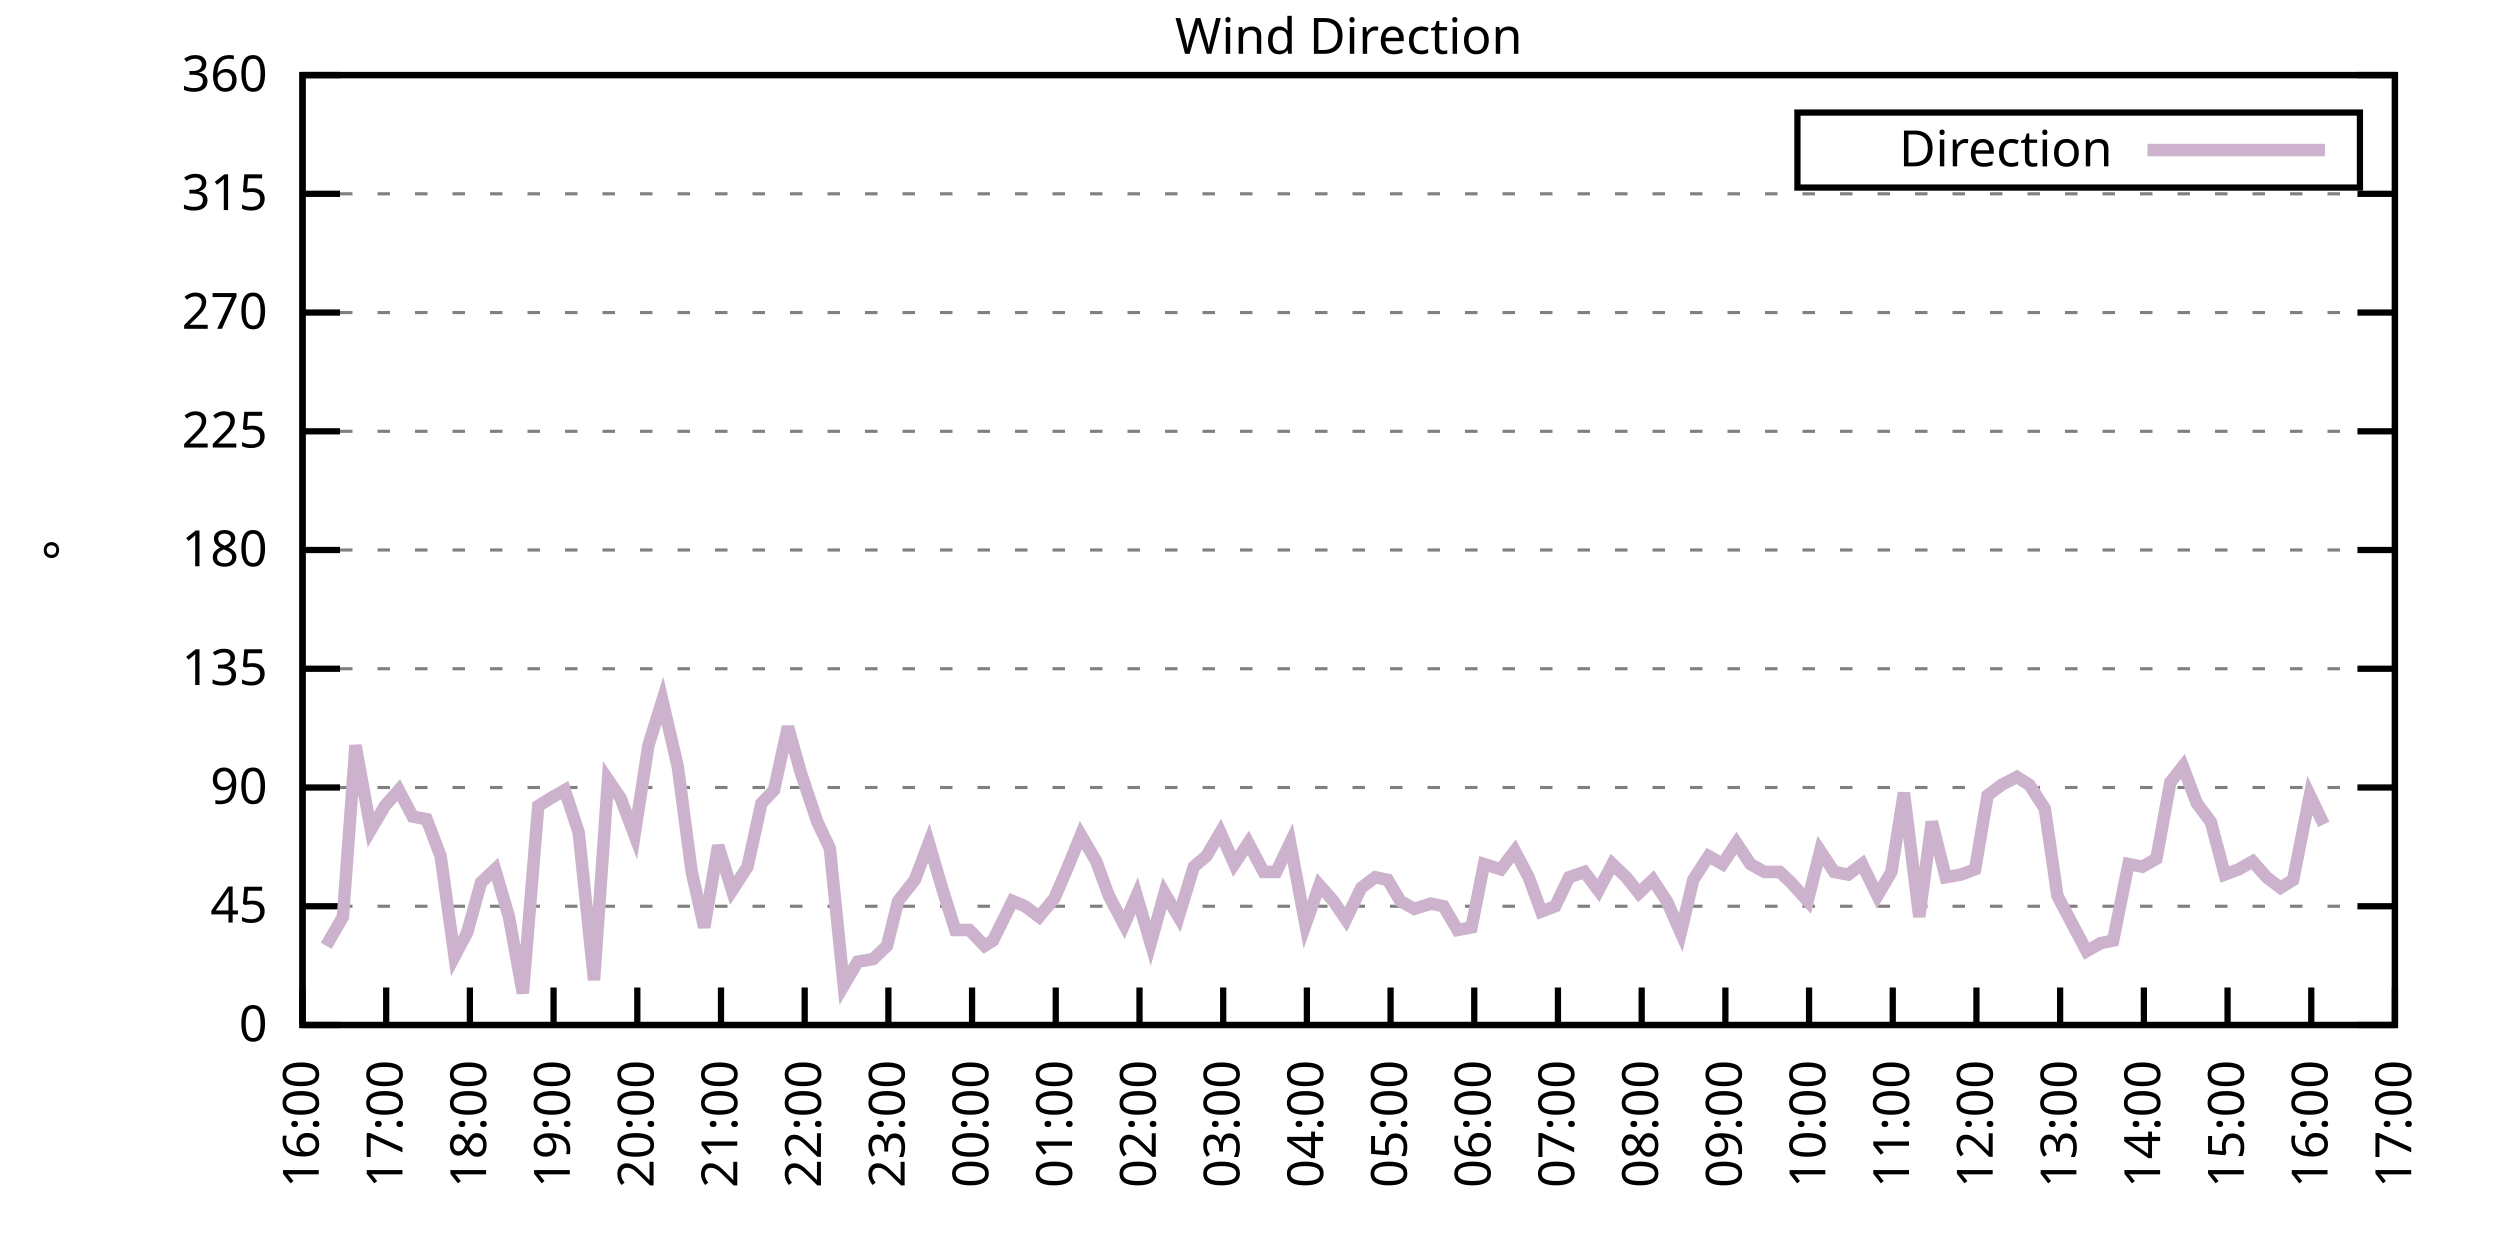
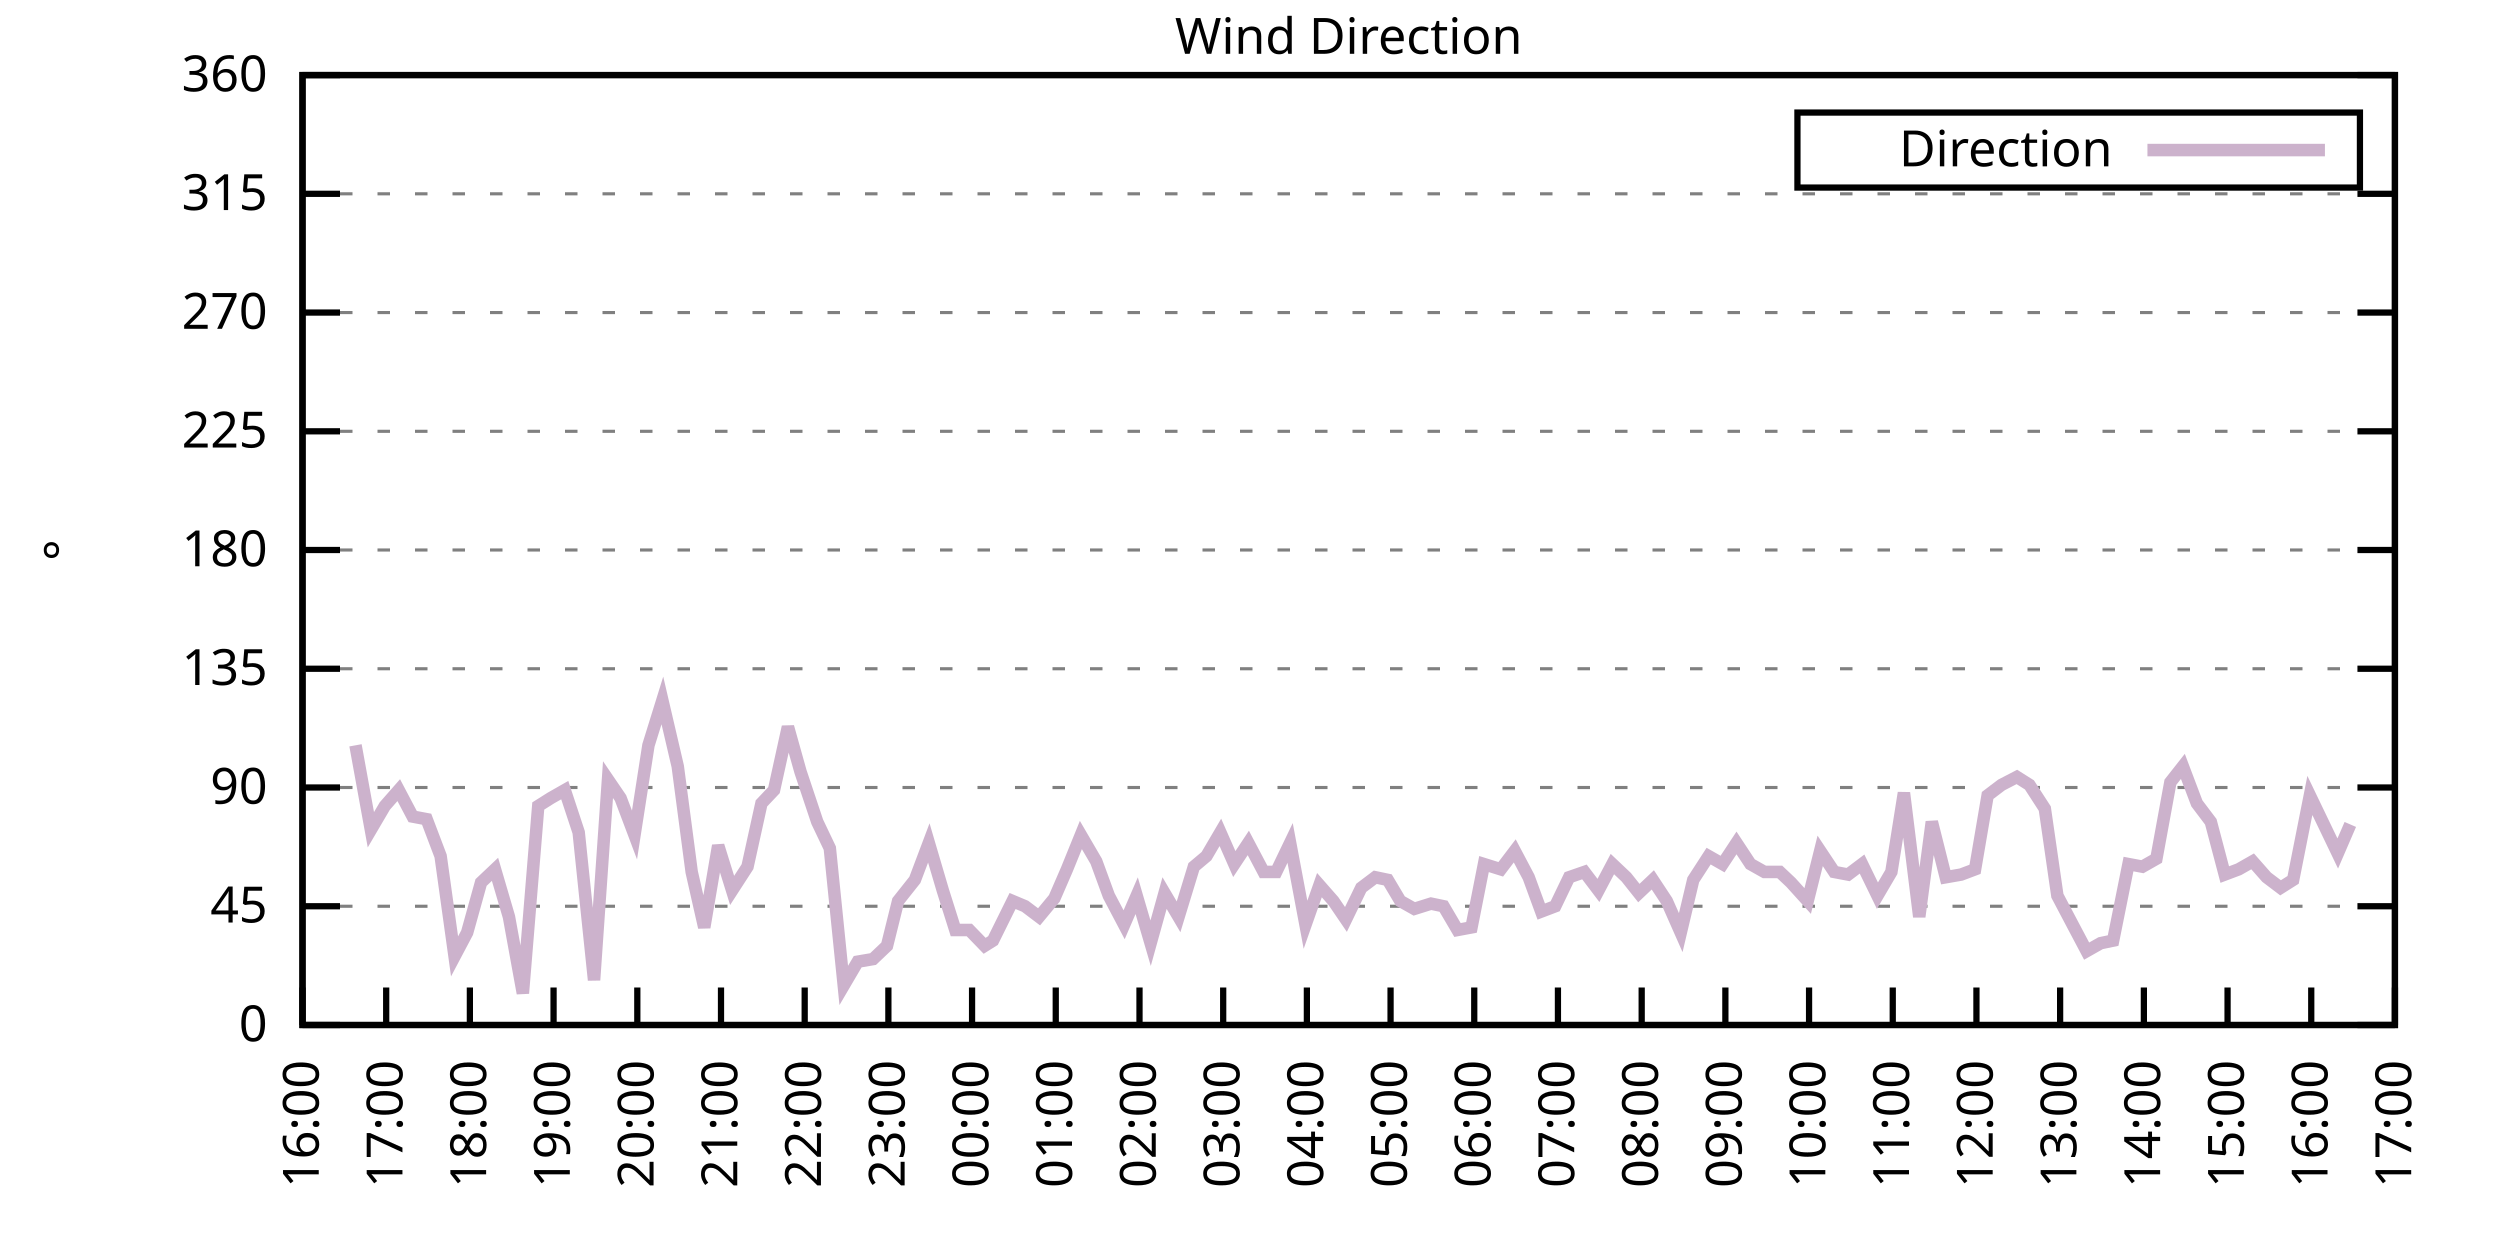
<svg xmlns="http://www.w3.org/2000/svg" xmlns:xlink="http://www.w3.org/1999/xlink" width="400" height="200" viewBox="0 0 400 200">
  <g id="gnuplot_canvas">
    <rect x="0" y="0" width="400" height="200" fill="none" />
    <defs>
      <circle id="gpDot" r="0.5" stroke-width="0.5" stroke="currentColor" />
      <path id="gpPt0" stroke-width="0.333" stroke="currentColor" d="M-1,0 h2 M0,-1 v2" />
      <path id="gpPt1" stroke-width="0.333" stroke="currentColor" d="M-1,-1 L1,1 M1,-1 L-1,1" />
      <path id="gpPt2" stroke-width="0.333" stroke="currentColor" d="M-1,0 L1,0 M0,-1 L0,1 M-1,-1 L1,1 M-1,1 L1,-1" />
      <rect id="gpPt3" stroke-width="0.333" stroke="currentColor" x="-1" y="-1" width="2" height="2" />
      <rect id="gpPt4" stroke-width="0.333" stroke="currentColor" fill="currentColor" x="-1" y="-1" width="2" height="2" />
      <circle id="gpPt5" stroke-width="0.333" stroke="currentColor" cx="0" cy="0" r="1" />
      <use xlink:href="#gpPt5" id="gpPt6" fill="currentColor" stroke="none" />
      <path id="gpPt7" stroke-width="0.333" stroke="currentColor" d="M0,-1.33 L-1.33,0.67 L1.33,0.67 z" />
      <use xlink:href="#gpPt7" id="gpPt8" fill="currentColor" stroke="none" />
      <use xlink:href="#gpPt7" id="gpPt9" stroke="currentColor" transform="rotate(180)" />
      <use xlink:href="#gpPt9" id="gpPt10" fill="currentColor" stroke="none" />
      <use xlink:href="#gpPt3" id="gpPt11" stroke="currentColor" transform="rotate(45)" />
      <use xlink:href="#gpPt11" id="gpPt12" fill="currentColor" stroke="none" />
      <path id="gpPt13" stroke-width="0.333" stroke="currentColor" d="M0,1.330 L1.265,0.411 L0.782,-1.067 L-0.782,-1.076 L-1.265,0.411 z" />
      <use xlink:href="#gpPt13" id="gpPt14" fill="currentColor" stroke="none" />
      <filter id="textbox" filterUnits="objectBoundingBox" x="0" y="0" height="1" width="1">
        <feFlood flood-color="white" flood-opacity="1" result="bgnd" />
        <feComposite in="SourceGraphic" in2="bgnd" operator="atop" />
      </filter>
      <filter id="greybox" filterUnits="objectBoundingBox" x="0" y="0" height="1" width="1">
        <feFlood flood-color="lightgrey" flood-opacity="1" result="grey" />
        <feComposite in="SourceGraphic" in2="grey" operator="atop" />
      </filter>
    </defs>
    <g fill="none" color="white" stroke="currentColor" stroke-width="1.00" stroke-linecap="butt" stroke-linejoin="miter">
</g>
    <g fill="none" color="black" stroke="currentColor" stroke-width="1.00" stroke-linecap="butt" stroke-linejoin="miter">
      <g stroke="none" shape-rendering="crispEdges">
        <polygon fill="rgb(255, 255, 255)" points="48.40,164.00 383.18,164.00 383.18,12.02 48.40,12.02 " />
      </g>
    </g>
    <g fill="none" color="black" stroke="currentColor" stroke-width="1.00" stroke-linecap="butt" stroke-linejoin="miter">
</g>
    <g fill="none" color="black" stroke="black" stroke-width="0.50" stroke-linecap="butt" stroke-linejoin="miter">
</g>
    <g fill="none" color="gray" stroke="currentColor" stroke-width="0.50" stroke-linecap="butt" stroke-linejoin="miter">
      <path stroke="gray" stroke-dasharray="2,4" class="gridline" d="M48.40,164.00 L383.19,164.00  " />
    </g>
    <g fill="none" color="gray" stroke="gray" stroke-width="1.00" stroke-linecap="butt" stroke-linejoin="miter">
</g>
    <g fill="none" color="black" stroke="currentColor" stroke-width="1.00" stroke-linecap="butt" stroke-linejoin="miter">
      <path stroke="black" d="M48.40,164.00 L54.40,164.00 M383.19,164.00 L377.19,164.00  " />
      <g transform="translate(42.80,166.60)" stroke="none" fill="black" font-family="Sans" font-size="8.00" text-anchor="end">
        <text>
          <tspan font-family="Sans"> 0</tspan>
        </text>
      </g>
    </g>
    <g fill="none" color="black" stroke="currentColor" stroke-width="1.00" stroke-linecap="butt" stroke-linejoin="miter">
</g>
    <g fill="none" color="black" stroke="black" stroke-width="0.50" stroke-linecap="butt" stroke-linejoin="miter">
</g>
    <g fill="none" color="gray" stroke="currentColor" stroke-width="0.50" stroke-linecap="butt" stroke-linejoin="miter">
      <path stroke="gray" stroke-dasharray="2,4" class="gridline" d="M48.40,145.00 L383.19,145.00  " />
    </g>
    <g fill="none" color="gray" stroke="gray" stroke-width="1.00" stroke-linecap="butt" stroke-linejoin="miter">
</g>
    <g fill="none" color="black" stroke="currentColor" stroke-width="1.00" stroke-linecap="butt" stroke-linejoin="miter">
      <path stroke="black" d="M48.40,145.00 L54.40,145.00 M383.19,145.00 L377.19,145.00  " />
      <g transform="translate(42.80,147.60)" stroke="none" fill="black" font-family="Sans" font-size="8.00" text-anchor="end">
        <text>
          <tspan font-family="Sans"> 45</tspan>
        </text>
      </g>
    </g>
    <g fill="none" color="black" stroke="currentColor" stroke-width="1.00" stroke-linecap="butt" stroke-linejoin="miter">
</g>
    <g fill="none" color="black" stroke="black" stroke-width="0.50" stroke-linecap="butt" stroke-linejoin="miter">
</g>
    <g fill="none" color="gray" stroke="currentColor" stroke-width="0.50" stroke-linecap="butt" stroke-linejoin="miter">
      <path stroke="gray" stroke-dasharray="2,4" class="gridline" d="M48.40,126.00 L383.19,126.00  " />
    </g>
    <g fill="none" color="gray" stroke="gray" stroke-width="1.00" stroke-linecap="butt" stroke-linejoin="miter">
</g>
    <g fill="none" color="black" stroke="currentColor" stroke-width="1.00" stroke-linecap="butt" stroke-linejoin="miter">
      <path stroke="black" d="M48.40,126.00 L54.40,126.00 M383.19,126.00 L377.19,126.00  " />
      <g transform="translate(42.80,128.60)" stroke="none" fill="black" font-family="Sans" font-size="8.00" text-anchor="end">
        <text>
          <tspan font-family="Sans"> 90</tspan>
        </text>
      </g>
    </g>
    <g fill="none" color="black" stroke="currentColor" stroke-width="1.00" stroke-linecap="butt" stroke-linejoin="miter">
</g>
    <g fill="none" color="black" stroke="black" stroke-width="0.50" stroke-linecap="butt" stroke-linejoin="miter">
</g>
    <g fill="none" color="gray" stroke="currentColor" stroke-width="0.50" stroke-linecap="butt" stroke-linejoin="miter">
      <path stroke="gray" stroke-dasharray="2,4" class="gridline" d="M48.40,107.00 L383.19,107.00  " />
    </g>
    <g fill="none" color="gray" stroke="gray" stroke-width="1.00" stroke-linecap="butt" stroke-linejoin="miter">
</g>
    <g fill="none" color="black" stroke="currentColor" stroke-width="1.00" stroke-linecap="butt" stroke-linejoin="miter">
      <path stroke="black" d="M48.40,107.00 L54.40,107.00 M383.19,107.00 L377.19,107.00  " />
      <g transform="translate(42.80,109.60)" stroke="none" fill="black" font-family="Sans" font-size="8.00" text-anchor="end">
        <text>
          <tspan font-family="Sans"> 135</tspan>
        </text>
      </g>
    </g>
    <g fill="none" color="black" stroke="currentColor" stroke-width="1.00" stroke-linecap="butt" stroke-linejoin="miter">
</g>
    <g fill="none" color="black" stroke="black" stroke-width="0.50" stroke-linecap="butt" stroke-linejoin="miter">
</g>
    <g fill="none" color="gray" stroke="currentColor" stroke-width="0.50" stroke-linecap="butt" stroke-linejoin="miter">
      <path stroke="gray" stroke-dasharray="2,4" class="gridline" d="M48.40,88.00 L383.19,88.00  " />
    </g>
    <g fill="none" color="gray" stroke="gray" stroke-width="1.00" stroke-linecap="butt" stroke-linejoin="miter">
</g>
    <g fill="none" color="black" stroke="currentColor" stroke-width="1.00" stroke-linecap="butt" stroke-linejoin="miter">
      <path stroke="black" d="M48.40,88.00 L54.40,88.00 M383.19,88.00 L377.19,88.00  " />
      <g transform="translate(42.80,90.60)" stroke="none" fill="black" font-family="Sans" font-size="8.00" text-anchor="end">
        <text>
          <tspan font-family="Sans"> 180</tspan>
        </text>
      </g>
    </g>
    <g fill="none" color="black" stroke="currentColor" stroke-width="1.00" stroke-linecap="butt" stroke-linejoin="miter">
</g>
    <g fill="none" color="black" stroke="black" stroke-width="0.50" stroke-linecap="butt" stroke-linejoin="miter">
</g>
    <g fill="none" color="gray" stroke="currentColor" stroke-width="0.50" stroke-linecap="butt" stroke-linejoin="miter">
      <path stroke="gray" stroke-dasharray="2,4" class="gridline" d="M48.40,69.01 L383.19,69.01  " />
    </g>
    <g fill="none" color="gray" stroke="gray" stroke-width="1.00" stroke-linecap="butt" stroke-linejoin="miter">
</g>
    <g fill="none" color="black" stroke="currentColor" stroke-width="1.00" stroke-linecap="butt" stroke-linejoin="miter">
      <path stroke="black" d="M48.40,69.01 L54.40,69.01 M383.19,69.01 L377.19,69.01  " />
      <g transform="translate(42.80,71.61)" stroke="none" fill="black" font-family="Sans" font-size="8.00" text-anchor="end">
        <text>
          <tspan font-family="Sans"> 225</tspan>
        </text>
      </g>
    </g>
    <g fill="none" color="black" stroke="currentColor" stroke-width="1.00" stroke-linecap="butt" stroke-linejoin="miter">
</g>
    <g fill="none" color="black" stroke="black" stroke-width="0.50" stroke-linecap="butt" stroke-linejoin="miter">
</g>
    <g fill="none" color="gray" stroke="currentColor" stroke-width="0.50" stroke-linecap="butt" stroke-linejoin="miter">
      <path stroke="gray" stroke-dasharray="2,4" class="gridline" d="M48.40,50.01 L383.19,50.01  " />
    </g>
    <g fill="none" color="gray" stroke="gray" stroke-width="1.00" stroke-linecap="butt" stroke-linejoin="miter">
</g>
    <g fill="none" color="black" stroke="currentColor" stroke-width="1.00" stroke-linecap="butt" stroke-linejoin="miter">
      <path stroke="black" d="M48.40,50.01 L54.40,50.01 M383.19,50.01 L377.19,50.01  " />
      <g transform="translate(42.80,52.61)" stroke="none" fill="black" font-family="Sans" font-size="8.00" text-anchor="end">
        <text>
          <tspan font-family="Sans"> 270</tspan>
        </text>
      </g>
    </g>
    <g fill="none" color="black" stroke="currentColor" stroke-width="1.00" stroke-linecap="butt" stroke-linejoin="miter">
</g>
    <g fill="none" color="black" stroke="black" stroke-width="0.50" stroke-linecap="butt" stroke-linejoin="miter">
</g>
    <g fill="none" color="gray" stroke="currentColor" stroke-width="0.50" stroke-linecap="butt" stroke-linejoin="miter">
      <path stroke="gray" stroke-dasharray="2,4" class="gridline" d="M48.40,31.01 L383.19,31.01  " />
    </g>
    <g fill="none" color="gray" stroke="gray" stroke-width="1.00" stroke-linecap="butt" stroke-linejoin="miter">
</g>
    <g fill="none" color="black" stroke="currentColor" stroke-width="1.00" stroke-linecap="butt" stroke-linejoin="miter">
      <path stroke="black" d="M48.40,31.01 L54.40,31.01 M383.19,31.01 L377.19,31.01  " />
      <g transform="translate(42.80,33.61)" stroke="none" fill="black" font-family="Sans" font-size="8.00" text-anchor="end">
        <text>
          <tspan font-family="Sans"> 315</tspan>
        </text>
      </g>
    </g>
    <g fill="none" color="black" stroke="currentColor" stroke-width="1.00" stroke-linecap="butt" stroke-linejoin="miter">
</g>
    <g fill="none" color="black" stroke="black" stroke-width="0.50" stroke-linecap="butt" stroke-linejoin="miter">
</g>
    <g fill="none" color="gray" stroke="currentColor" stroke-width="0.50" stroke-linecap="butt" stroke-linejoin="miter">
      <path stroke="gray" stroke-dasharray="2,4" class="gridline" d="M48.40,12.01 L383.19,12.01  " />
    </g>
    <g fill="none" color="gray" stroke="gray" stroke-width="1.00" stroke-linecap="butt" stroke-linejoin="miter">
</g>
    <g fill="none" color="black" stroke="currentColor" stroke-width="1.00" stroke-linecap="butt" stroke-linejoin="miter">
      <path stroke="black" d="M48.40,12.01 L54.40,12.01 M383.19,12.01 L377.19,12.01  " />
      <g transform="translate(42.80,14.61)" stroke="none" fill="black" font-family="Sans" font-size="8.00" text-anchor="end">
        <text>
          <tspan font-family="Sans"> 360</tspan>
        </text>
      </g>
    </g>
    <g fill="none" color="black" stroke="currentColor" stroke-width="1.00" stroke-linecap="butt" stroke-linejoin="miter">
      <path stroke="black" d="M48.40,164.00 L48.40,158.00  " />
      <g transform="translate(51.00,169.60) rotate(270.00)" stroke="none" fill="black" font-family="Sans" font-size="8.00" text-anchor="end">
        <text>
          <tspan font-family="Sans">16:00</tspan>
        </text>
      </g>
    </g>
    <g fill="none" color="black" stroke="currentColor" stroke-width="1.00" stroke-linecap="butt" stroke-linejoin="miter">
      <path stroke="black" d="M61.79,164.00 L61.79,158.00  " />
      <g transform="translate(64.39,169.60) rotate(270.00)" stroke="none" fill="black" font-family="Sans" font-size="8.00" text-anchor="end">
        <text>
          <tspan font-family="Sans">17:00</tspan>
        </text>
      </g>
    </g>
    <g fill="none" color="black" stroke="currentColor" stroke-width="1.00" stroke-linecap="butt" stroke-linejoin="miter">
      <path stroke="black" d="M75.18,164.00 L75.18,158.00  " />
      <g transform="translate(77.78,169.60) rotate(270.00)" stroke="none" fill="black" font-family="Sans" font-size="8.00" text-anchor="end">
        <text>
          <tspan font-family="Sans">18:00</tspan>
        </text>
      </g>
    </g>
    <g fill="none" color="black" stroke="currentColor" stroke-width="1.00" stroke-linecap="butt" stroke-linejoin="miter">
      <path stroke="black" d="M88.57,164.00 L88.57,158.00  " />
      <g transform="translate(91.17,169.60) rotate(270.00)" stroke="none" fill="black" font-family="Sans" font-size="8.00" text-anchor="end">
        <text>
          <tspan font-family="Sans">19:00</tspan>
        </text>
      </g>
    </g>
    <g fill="none" color="black" stroke="currentColor" stroke-width="1.00" stroke-linecap="butt" stroke-linejoin="miter">
      <path stroke="black" d="M101.97,164.00 L101.97,158.00  " />
      <g transform="translate(104.57,169.60) rotate(270.00)" stroke="none" fill="black" font-family="Sans" font-size="8.00" text-anchor="end">
        <text>
          <tspan font-family="Sans">20:00</tspan>
        </text>
      </g>
    </g>
    <g fill="none" color="black" stroke="currentColor" stroke-width="1.00" stroke-linecap="butt" stroke-linejoin="miter">
      <path stroke="black" d="M115.36,164.00 L115.36,158.00  " />
      <g transform="translate(117.96,169.60) rotate(270.00)" stroke="none" fill="black" font-family="Sans" font-size="8.00" text-anchor="end">
        <text>
          <tspan font-family="Sans">21:00</tspan>
        </text>
      </g>
    </g>
    <g fill="none" color="black" stroke="currentColor" stroke-width="1.00" stroke-linecap="butt" stroke-linejoin="miter">
      <path stroke="black" d="M128.75,164.00 L128.75,158.00  " />
      <g transform="translate(131.35,169.60) rotate(270.00)" stroke="none" fill="black" font-family="Sans" font-size="8.00" text-anchor="end">
        <text>
          <tspan font-family="Sans">22:00</tspan>
        </text>
      </g>
    </g>
    <g fill="none" color="black" stroke="currentColor" stroke-width="1.00" stroke-linecap="butt" stroke-linejoin="miter">
      <path stroke="black" d="M142.14,164.00 L142.14,158.00  " />
      <g transform="translate(144.74,169.60) rotate(270.00)" stroke="none" fill="black" font-family="Sans" font-size="8.00" text-anchor="end">
        <text>
          <tspan font-family="Sans">23:00</tspan>
        </text>
      </g>
    </g>
    <g fill="none" color="black" stroke="currentColor" stroke-width="1.00" stroke-linecap="butt" stroke-linejoin="miter">
      <path stroke="black" d="M155.53,164.00 L155.53,158.00  " />
      <g transform="translate(158.13,169.60) rotate(270.00)" stroke="none" fill="black" font-family="Sans" font-size="8.00" text-anchor="end">
        <text>
          <tspan font-family="Sans">00:00</tspan>
        </text>
      </g>
    </g>
    <g fill="none" color="black" stroke="currentColor" stroke-width="1.00" stroke-linecap="butt" stroke-linejoin="miter">
      <path stroke="black" d="M168.92,164.00 L168.92,158.00  " />
      <g transform="translate(171.52,169.60) rotate(270.00)" stroke="none" fill="black" font-family="Sans" font-size="8.00" text-anchor="end">
        <text>
          <tspan font-family="Sans">01:00</tspan>
        </text>
      </g>
    </g>
    <g fill="none" color="black" stroke="currentColor" stroke-width="1.00" stroke-linecap="butt" stroke-linejoin="miter">
      <path stroke="black" d="M182.32,164.00 L182.32,158.00  " />
      <g transform="translate(184.92,169.60) rotate(270.00)" stroke="none" fill="black" font-family="Sans" font-size="8.00" text-anchor="end">
        <text>
          <tspan font-family="Sans">02:00</tspan>
        </text>
      </g>
    </g>
    <g fill="none" color="black" stroke="currentColor" stroke-width="1.00" stroke-linecap="butt" stroke-linejoin="miter">
      <path stroke="black" d="M195.71,164.00 L195.71,158.00  " />
      <g transform="translate(198.31,169.60) rotate(270.00)" stroke="none" fill="black" font-family="Sans" font-size="8.00" text-anchor="end">
        <text>
          <tspan font-family="Sans">03:00</tspan>
        </text>
      </g>
    </g>
    <g fill="none" color="black" stroke="currentColor" stroke-width="1.00" stroke-linecap="butt" stroke-linejoin="miter">
      <path stroke="black" d="M209.10,164.00 L209.10,158.00  " />
      <g transform="translate(211.70,169.60) rotate(270.00)" stroke="none" fill="black" font-family="Sans" font-size="8.00" text-anchor="end">
        <text>
          <tspan font-family="Sans">04:00</tspan>
        </text>
      </g>
    </g>
    <g fill="none" color="black" stroke="currentColor" stroke-width="1.00" stroke-linecap="butt" stroke-linejoin="miter">
      <path stroke="black" d="M222.49,164.00 L222.49,158.00  " />
      <g transform="translate(225.09,169.60) rotate(270.00)" stroke="none" fill="black" font-family="Sans" font-size="8.00" text-anchor="end">
        <text>
          <tspan font-family="Sans">05:00</tspan>
        </text>
      </g>
    </g>
    <g fill="none" color="black" stroke="currentColor" stroke-width="1.00" stroke-linecap="butt" stroke-linejoin="miter">
      <path stroke="black" d="M235.88,164.00 L235.88,158.00  " />
      <g transform="translate(238.48,169.60) rotate(270.00)" stroke="none" fill="black" font-family="Sans" font-size="8.00" text-anchor="end">
        <text>
          <tspan font-family="Sans">06:00</tspan>
        </text>
      </g>
    </g>
    <g fill="none" color="black" stroke="currentColor" stroke-width="1.00" stroke-linecap="butt" stroke-linejoin="miter">
      <path stroke="black" d="M249.27,164.00 L249.27,158.00  " />
      <g transform="translate(251.87,169.60) rotate(270.00)" stroke="none" fill="black" font-family="Sans" font-size="8.00" text-anchor="end">
        <text>
          <tspan font-family="Sans">07:00</tspan>
        </text>
      </g>
    </g>
    <g fill="none" color="black" stroke="currentColor" stroke-width="1.00" stroke-linecap="butt" stroke-linejoin="miter">
      <path stroke="black" d="M262.67,164.00 L262.67,158.00  " />
      <g transform="translate(265.27,169.60) rotate(270.00)" stroke="none" fill="black" font-family="Sans" font-size="8.00" text-anchor="end">
        <text>
          <tspan font-family="Sans">08:00</tspan>
        </text>
      </g>
    </g>
    <g fill="none" color="black" stroke="currentColor" stroke-width="1.00" stroke-linecap="butt" stroke-linejoin="miter">
      <path stroke="black" d="M276.06,164.00 L276.06,158.00  " />
      <g transform="translate(278.66,169.60) rotate(270.00)" stroke="none" fill="black" font-family="Sans" font-size="8.00" text-anchor="end">
        <text>
          <tspan font-family="Sans">09:00</tspan>
        </text>
      </g>
    </g>
    <g fill="none" color="black" stroke="currentColor" stroke-width="1.00" stroke-linecap="butt" stroke-linejoin="miter">
      <path stroke="black" d="M289.45,164.00 L289.45,158.00  " />
      <g transform="translate(292.05,169.60) rotate(270.00)" stroke="none" fill="black" font-family="Sans" font-size="8.00" text-anchor="end">
        <text>
          <tspan font-family="Sans">10:00</tspan>
        </text>
      </g>
    </g>
    <g fill="none" color="black" stroke="currentColor" stroke-width="1.00" stroke-linecap="butt" stroke-linejoin="miter">
      <path stroke="black" d="M302.84,164.00 L302.84,158.00  " />
      <g transform="translate(305.44,169.60) rotate(270.00)" stroke="none" fill="black" font-family="Sans" font-size="8.00" text-anchor="end">
        <text>
          <tspan font-family="Sans">11:00</tspan>
        </text>
      </g>
    </g>
    <g fill="none" color="black" stroke="currentColor" stroke-width="1.00" stroke-linecap="butt" stroke-linejoin="miter">
      <path stroke="black" d="M316.23,164.00 L316.23,158.00  " />
      <g transform="translate(318.83,169.60) rotate(270.00)" stroke="none" fill="black" font-family="Sans" font-size="8.00" text-anchor="end">
        <text>
          <tspan font-family="Sans">12:00</tspan>
        </text>
      </g>
    </g>
    <g fill="none" color="black" stroke="currentColor" stroke-width="1.00" stroke-linecap="butt" stroke-linejoin="miter">
      <path stroke="black" d="M329.62,164.00 L329.62,158.00  " />
      <g transform="translate(332.22,169.60) rotate(270.00)" stroke="none" fill="black" font-family="Sans" font-size="8.00" text-anchor="end">
        <text>
          <tspan font-family="Sans">13:00</tspan>
        </text>
      </g>
    </g>
    <g fill="none" color="black" stroke="currentColor" stroke-width="1.00" stroke-linecap="butt" stroke-linejoin="miter">
      <path stroke="black" d="M343.02,164.00 L343.02,158.00  " />
      <g transform="translate(345.62,169.60) rotate(270.00)" stroke="none" fill="black" font-family="Sans" font-size="8.00" text-anchor="end">
        <text>
          <tspan font-family="Sans">14:00</tspan>
        </text>
      </g>
    </g>
    <g fill="none" color="black" stroke="currentColor" stroke-width="1.00" stroke-linecap="butt" stroke-linejoin="miter">
      <path stroke="black" d="M356.41,164.00 L356.41,158.00  " />
      <g transform="translate(359.01,169.60) rotate(270.00)" stroke="none" fill="black" font-family="Sans" font-size="8.00" text-anchor="end">
        <text>
          <tspan font-family="Sans">15:00</tspan>
        </text>
      </g>
    </g>
    <g fill="none" color="black" stroke="currentColor" stroke-width="1.00" stroke-linecap="butt" stroke-linejoin="miter">
      <path stroke="black" d="M369.80,164.00 L369.80,158.00  " />
      <g transform="translate(372.40,169.60) rotate(270.00)" stroke="none" fill="black" font-family="Sans" font-size="8.00" text-anchor="end">
        <text>
          <tspan font-family="Sans">16:00</tspan>
        </text>
      </g>
    </g>
    <g fill="none" color="black" stroke="currentColor" stroke-width="1.00" stroke-linecap="butt" stroke-linejoin="miter">
      <path stroke="black" d="M383.19,164.00 L383.19,158.00  " />
      <g transform="translate(385.79,169.60) rotate(270.00)" stroke="none" fill="black" font-family="Sans" font-size="8.00" text-anchor="end">
        <text>
          <tspan font-family="Sans">17:00</tspan>
        </text>
      </g>
    </g>
    <g fill="none" color="black" stroke="currentColor" stroke-width="1.00" stroke-linecap="butt" stroke-linejoin="miter">
</g>
    <g fill="none" color="black" stroke="currentColor" stroke-width="1.00" stroke-linecap="butt" stroke-linejoin="miter">
      <path stroke="black" d="M48.40,12.01 L48.40,164.00 L383.19,164.00 L383.19,12.01 L48.40,12.01 Z  " />
    </g>
    <g fill="none" color="black" stroke="currentColor" stroke-width="1.00" stroke-linecap="butt" stroke-linejoin="miter">
</g>
    <g fill="none" color="black" stroke="currentColor" stroke-width="1.00" stroke-linecap="butt" stroke-linejoin="miter">
      <path stroke="black" d="M287.59,30.01 L287.59,18.01 L377.59,18.01 L377.59,30.01 L287.59,30.01 Z  " />
    </g>
    <g id="Wind_direction_plot_1">
      <g fill="none" color="white" stroke="black" stroke-width="2.00" stroke-linecap="butt" stroke-linejoin="miter">
</g>
      <g fill="none" color="black" stroke="currentColor" stroke-width="2.00" stroke-linecap="butt" stroke-linejoin="miter">
        <g transform="translate(337.99,26.61)" stroke="none" fill="black" font-family="Sans" font-size="8.00" text-anchor="end">
          <text>
            <tspan font-family="Sans">Direction</tspan>
          </text>
        </g>
      </g>
      <g fill="none" color="black" stroke="currentColor" stroke-width="2.00" stroke-linecap="butt" stroke-linejoin="miter">
-         <path stroke="rgb(204, 178, 204)" d="M343.59,24.01 L371.99,24.01 M52.19,151.33 L54.87,146.69 L56.88,119.25 L59.34,132.76 L61.57,128.96 L63.80,126.42   L66.03,130.65 L68.26,131.07 L70.50,136.98 L72.73,153.02 L74.74,149.22 L76.97,141.20 L79.20,139.09 L81.43,146.69   L83.66,158.93 L86.12,128.96 L88.13,127.69 L90.36,126.42 L92.59,133.18 L95.05,156.82 L97.28,124.74 L99.29,127.69   L101.52,133.60 L103.75,119.25 L105.98,112.07 L108.44,122.62 L110.67,139.51 L112.68,148.38 L114.91,135.29 L117.14,142.47   L119.60,138.67 L121.83,128.54 L123.84,126.42 L126.07,116.29 L128.08,123.47 L130.76,131.49 L132.77,135.71 L135.00,157.67   L137.23,153.87 L139.69,153.45 L141.92,151.33 L143.70,144.16 L146.38,140.78 L148.61,134.87 L150.85,142.47 L152.85,148.80   L155.09,148.80 L157.54,151.33 L158.88,150.49 L162.01,144.16 L164.01,145.00 L166.25,146.69 L168.70,143.73 L170.71,139.09   L172.94,133.60 L175.40,137.82 L177.41,143.31 L179.86,147.96 L181.87,143.31 L184.10,150.91 L186.33,142.89 L188.57,146.69   L191.02,138.67 L193.03,136.98 L195.26,133.18 L197.49,138.25 L199.73,134.87 L202.18,139.51 L204.19,139.51 L206.42,134.87   L208.88,147.96 L211.11,141.62 L213.34,144.16 L215.35,147.11 L217.80,142.05 L220.04,140.36 L222.04,140.78 L224.05,144.16   L226.29,145.42 L228.96,144.58 L230.97,145.00 L233.20,148.80 L235.44,148.38 L237.44,138.25 L240.12,139.09 L242.36,136.14   L244.59,140.36 L246.60,145.85 L248.83,145.00 L251.06,140.36 L253.51,139.51 L255.75,142.47 L257.98,138.25 L260.21,140.36   L262.22,142.89 L264.45,140.78 L266.68,144.16 L268.92,149.22 L270.92,140.78 L273.38,136.98 L275.61,138.25 L277.84,134.87   L280.07,138.25 L282.31,139.51 L284.76,139.51 L286.55,141.20 L289.23,144.16 L291.23,136.14 L293.47,139.51 L295.70,139.93   L297.93,138.25 L300.39,143.31 L302.62,139.51 L304.63,126.85 L307.08,146.69 L309.09,131.49 L311.32,140.36 L313.78,139.93   L316.01,139.09 L318.02,127.27 L320.25,125.58 L322.70,124.31 L324.71,125.58 L327.17,129.38 L329.18,143.31 L331.63,147.96   L333.86,152.18 L336.10,150.91 L338.10,150.49 L340.56,138.25 L342.79,138.67 L345.02,137.40 L347.26,125.16 L349.26,122.62   L351.50,128.54 L353.73,131.49 L355.96,139.93 L358.19,139.09 L360.42,137.82 L362.66,140.36 L364.89,142.05 L366.90,140.78   L369.58,127.27 L371.81,131.91  " />
+         <path stroke="rgb(204, 178, 204)" d="M343.59,24.01 L371.99,24.01 M56.88,119.25 L59.34,132.76 L61.57,128.96 L63.80,126.42 L66.03,130.65 L68.26,131.07   L70.50,136.98 L72.73,153.02 L74.74,149.22 L76.97,141.20 L79.20,139.09 L81.43,146.69 L83.66,158.93 L86.12,128.96   L88.13,127.69 L90.36,126.42 L92.59,133.18 L95.05,156.82 L97.28,124.74 L99.29,127.69 L101.52,133.60 L103.75,119.25   L105.98,112.07 L108.44,122.62 L110.67,139.51 L112.68,148.38 L114.91,135.29 L117.14,142.47 L119.60,138.67 L121.83,128.54   L123.84,126.42 L126.07,116.29 L128.08,123.47 L130.76,131.49 L132.77,135.71 L135.00,157.67 L137.23,153.87 L139.69,153.45   L141.92,151.33 L143.70,144.16 L146.38,140.78 L148.61,134.87 L150.85,142.47 L152.85,148.80 L155.09,148.80 L157.54,151.33   L158.88,150.49 L162.01,144.16 L164.01,145.00 L166.25,146.69 L168.70,143.73 L170.71,139.09 L172.94,133.60 L175.40,137.82   L177.41,143.31 L179.86,147.96 L181.87,143.31 L184.10,150.91 L186.33,142.89 L188.57,146.69 L191.02,138.67 L193.03,136.98   L195.26,133.18 L197.49,138.25 L199.73,134.87 L202.18,139.51 L204.19,139.51 L206.42,134.87 L208.88,147.96 L211.11,141.62   L213.34,144.16 L215.35,147.11 L217.80,142.05 L220.04,140.36 L222.04,140.78 L224.05,144.16 L226.29,145.42 L228.96,144.58   L230.97,145.00 L233.20,148.80 L235.44,148.38 L237.44,138.25 L240.12,139.09 L242.36,136.14 L244.59,140.36 L246.60,145.85   L248.83,145.00 L251.06,140.36 L253.51,139.51 L255.75,142.47 L257.98,138.25 L260.21,140.36 L262.22,142.89 L264.45,140.78   L266.68,144.16 L268.92,149.22 L270.92,140.78 L273.38,136.98 L275.61,138.25 L277.84,134.87 L280.07,138.25 L282.31,139.51   L284.76,139.51 L286.55,141.20 L289.23,144.16 L291.23,136.14 L293.47,139.51 L295.70,139.93 L297.93,138.25 L300.39,143.31   L302.62,139.51 L304.63,126.85 L307.08,146.69 L309.09,131.49 L311.32,140.36 L313.78,139.93 L316.01,139.09 L318.02,127.27   L320.25,125.58 L322.70,124.31 L324.71,125.58 L327.17,129.38 L329.18,143.31 L331.63,147.96 L333.86,152.18 L336.10,150.91   L338.10,150.49 L340.56,138.25 L342.79,138.67 L345.02,137.40 L347.26,125.16 L349.26,122.62 L351.50,128.54 L353.73,131.49   L355.96,139.93 L358.19,139.09 L360.42,137.82 L362.66,140.36 L364.89,142.05 L366.90,140.78 L369.58,127.27 L371.81,131.91   L374.04,136.56 L376.05,131.91  " />
      </g>
    </g>
    <g fill="none" color="black" stroke="currentColor" stroke-width="2.00" stroke-linecap="butt" stroke-linejoin="miter">
</g>
    <g fill="none" color="black" stroke="black" stroke-width="1.00" stroke-linecap="butt" stroke-linejoin="miter">
</g>
    <g fill="none" color="black" stroke="currentColor" stroke-width="1.00" stroke-linecap="butt" stroke-linejoin="miter">
      <path stroke="black" d="M48.40,12.01 L48.40,164.00 L383.19,164.00 L383.19,12.01 L48.40,12.01 Z  " />
      <g transform="translate(12.80,88.01) rotate(270.00)" stroke="none" fill="black" font-family="Sans" font-size="8.00" text-anchor="middle">
        <text>
          <tspan font-family="Sans">°</tspan>
        </text>
      </g>
    </g>
    <g fill="none" color="black" stroke="currentColor" stroke-width="1.00" stroke-linecap="butt" stroke-linejoin="miter">
</g>
    <g fill="none" color="black" stroke="currentColor" stroke-width="1.00" stroke-linecap="butt" stroke-linejoin="miter">
      <g transform="translate(215.79,8.61)" stroke="none" fill="black" font-family="Sans" font-size="8.00" text-anchor="middle">
        <text>
          <tspan font-family="Sans">Wind Direction</tspan>
        </text>
      </g>
    </g>
    <g fill="none" color="black" stroke="currentColor" stroke-width="1.00" stroke-linecap="butt" stroke-linejoin="miter">
</g>
  </g>
</svg>
